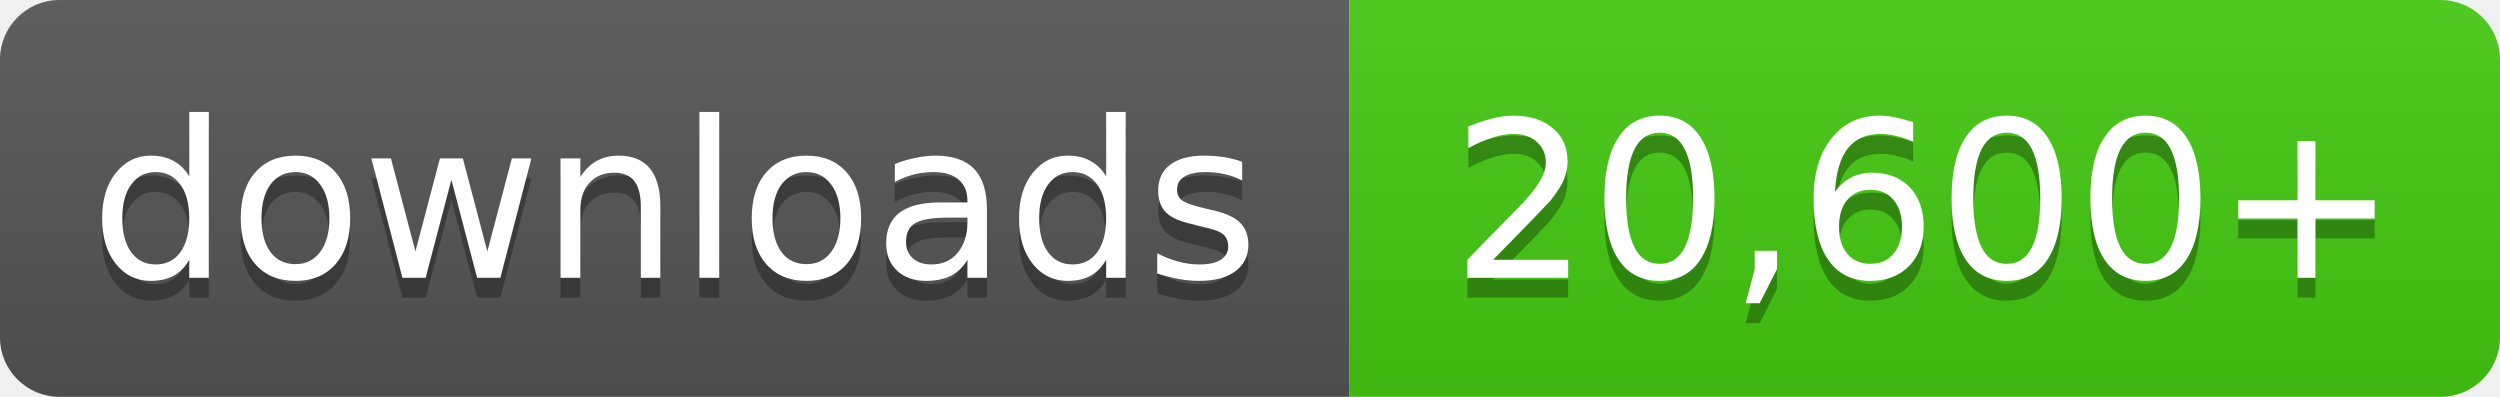
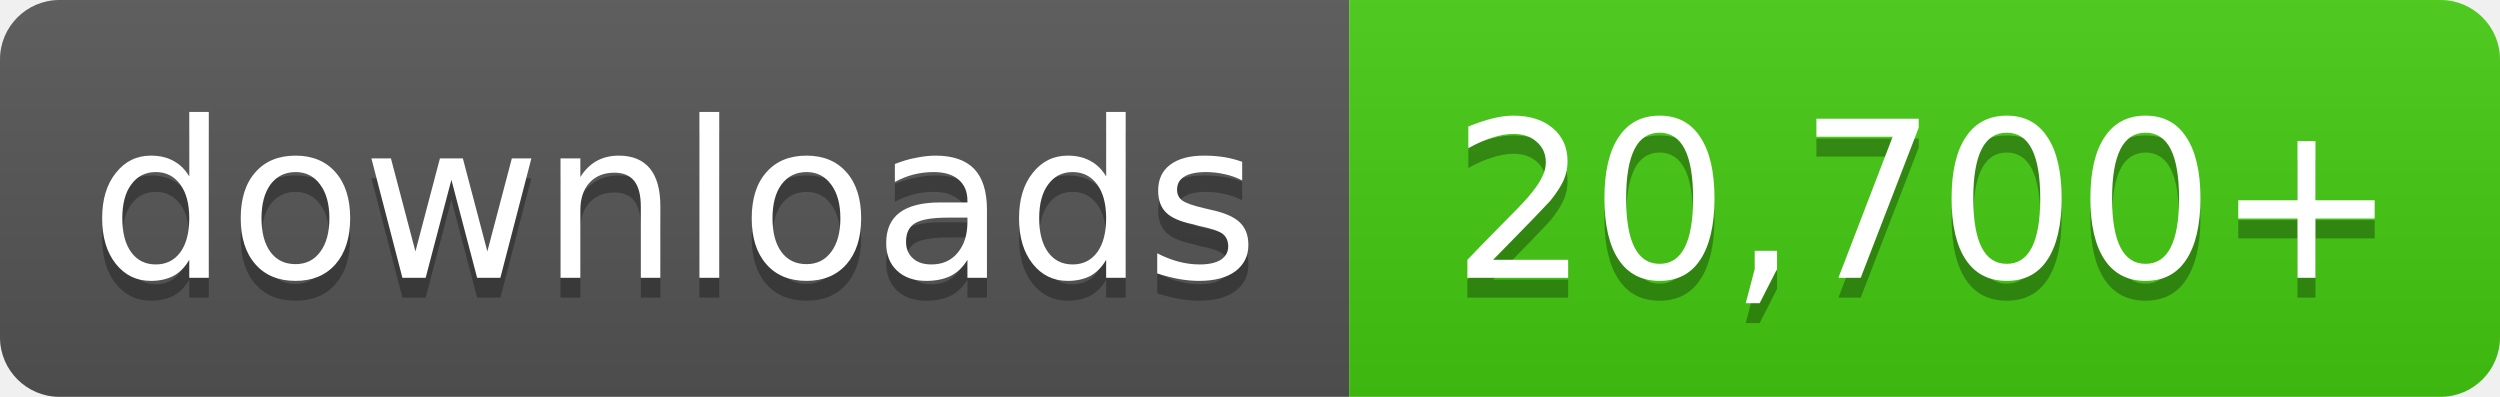
- <svg xmlns="http://www.w3.org/2000/svg" width="126" height="20" role="img" aria-label="downloads: 20,600+">
+ <svg xmlns="http://www.w3.org/2000/svg" width="126" height="20" role="img" aria-label="downloads: 20,700+">
  <linearGradient id="s" x2="0" y2="100%">
    <stop offset="0" stop-color="#bbb" stop-opacity=".1" />
    <stop offset="1" stop-opacity=".1" />
  </linearGradient>
  <clipPath id="r">
    <rect width="126" height="20" rx="3" fill="#fff" />
  </clipPath>
  <g clip-path="url(#r)">
    <rect width="68" height="20" fill="#555" />
    <rect x="68" width="58" height="20" fill="#4c1" />
    <rect width="126" height="20" fill="url(#s)" />
  </g>
  <g fill="#fff" text-anchor="middle" font-family="Verdana,Geneva,DejaVu Sans,sans-serif" font-size="11">
    <text x="34.0" y="15" fill="#010101" fill-opacity=".3">downloads</text>
    <text x="34.0" y="14">downloads</text>
-     <text x="97.0" y="15" fill="#010101" fill-opacity=".3">20,600+</text>
-     <text x="97.0" y="14">20,600+</text>
+     <text x="97.0" y="15" fill="#010101" fill-opacity=".3">20,700+</text>
+     <text x="97.0" y="14">20,700+</text>
  </g>
</svg>
